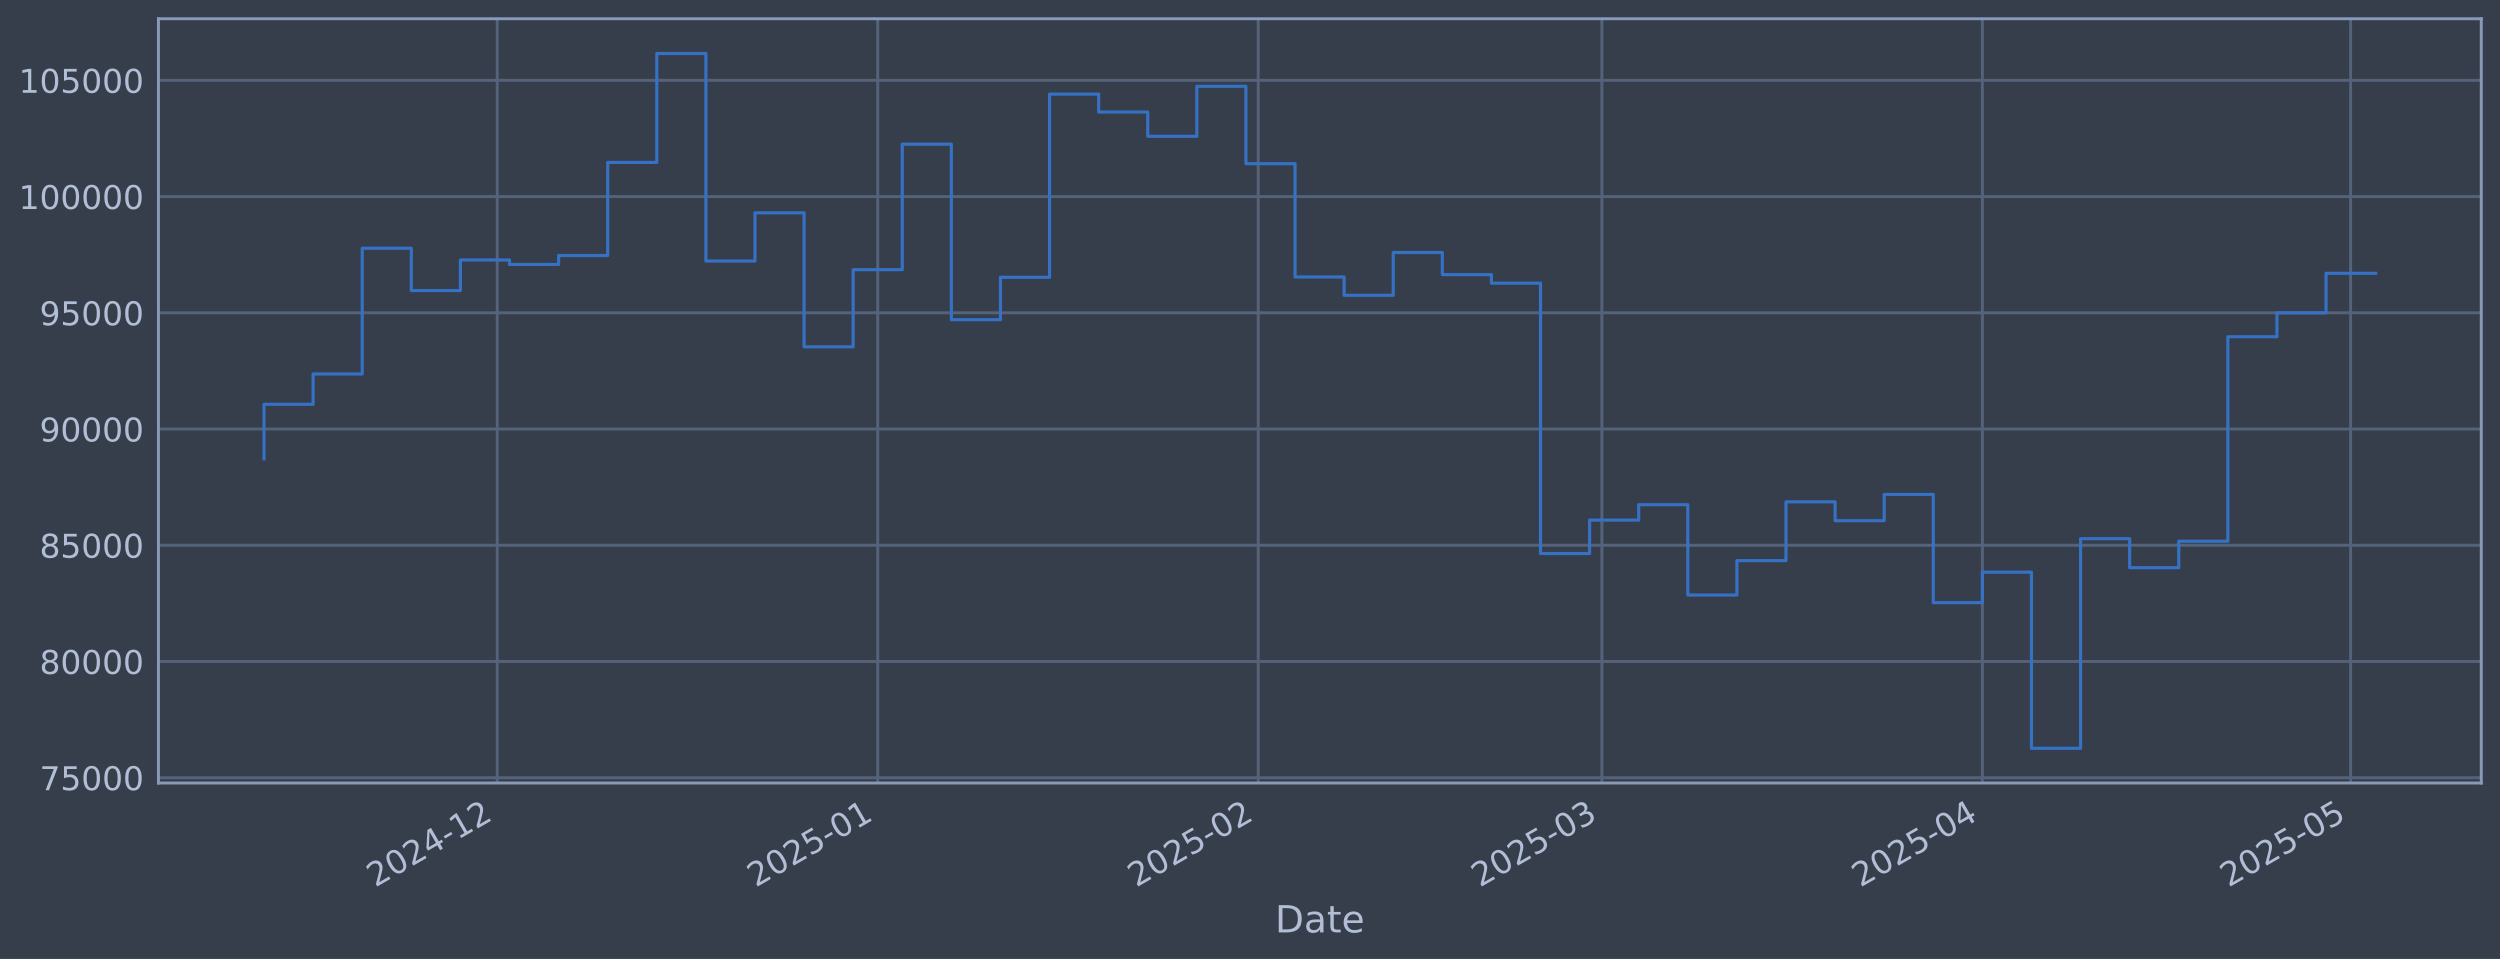
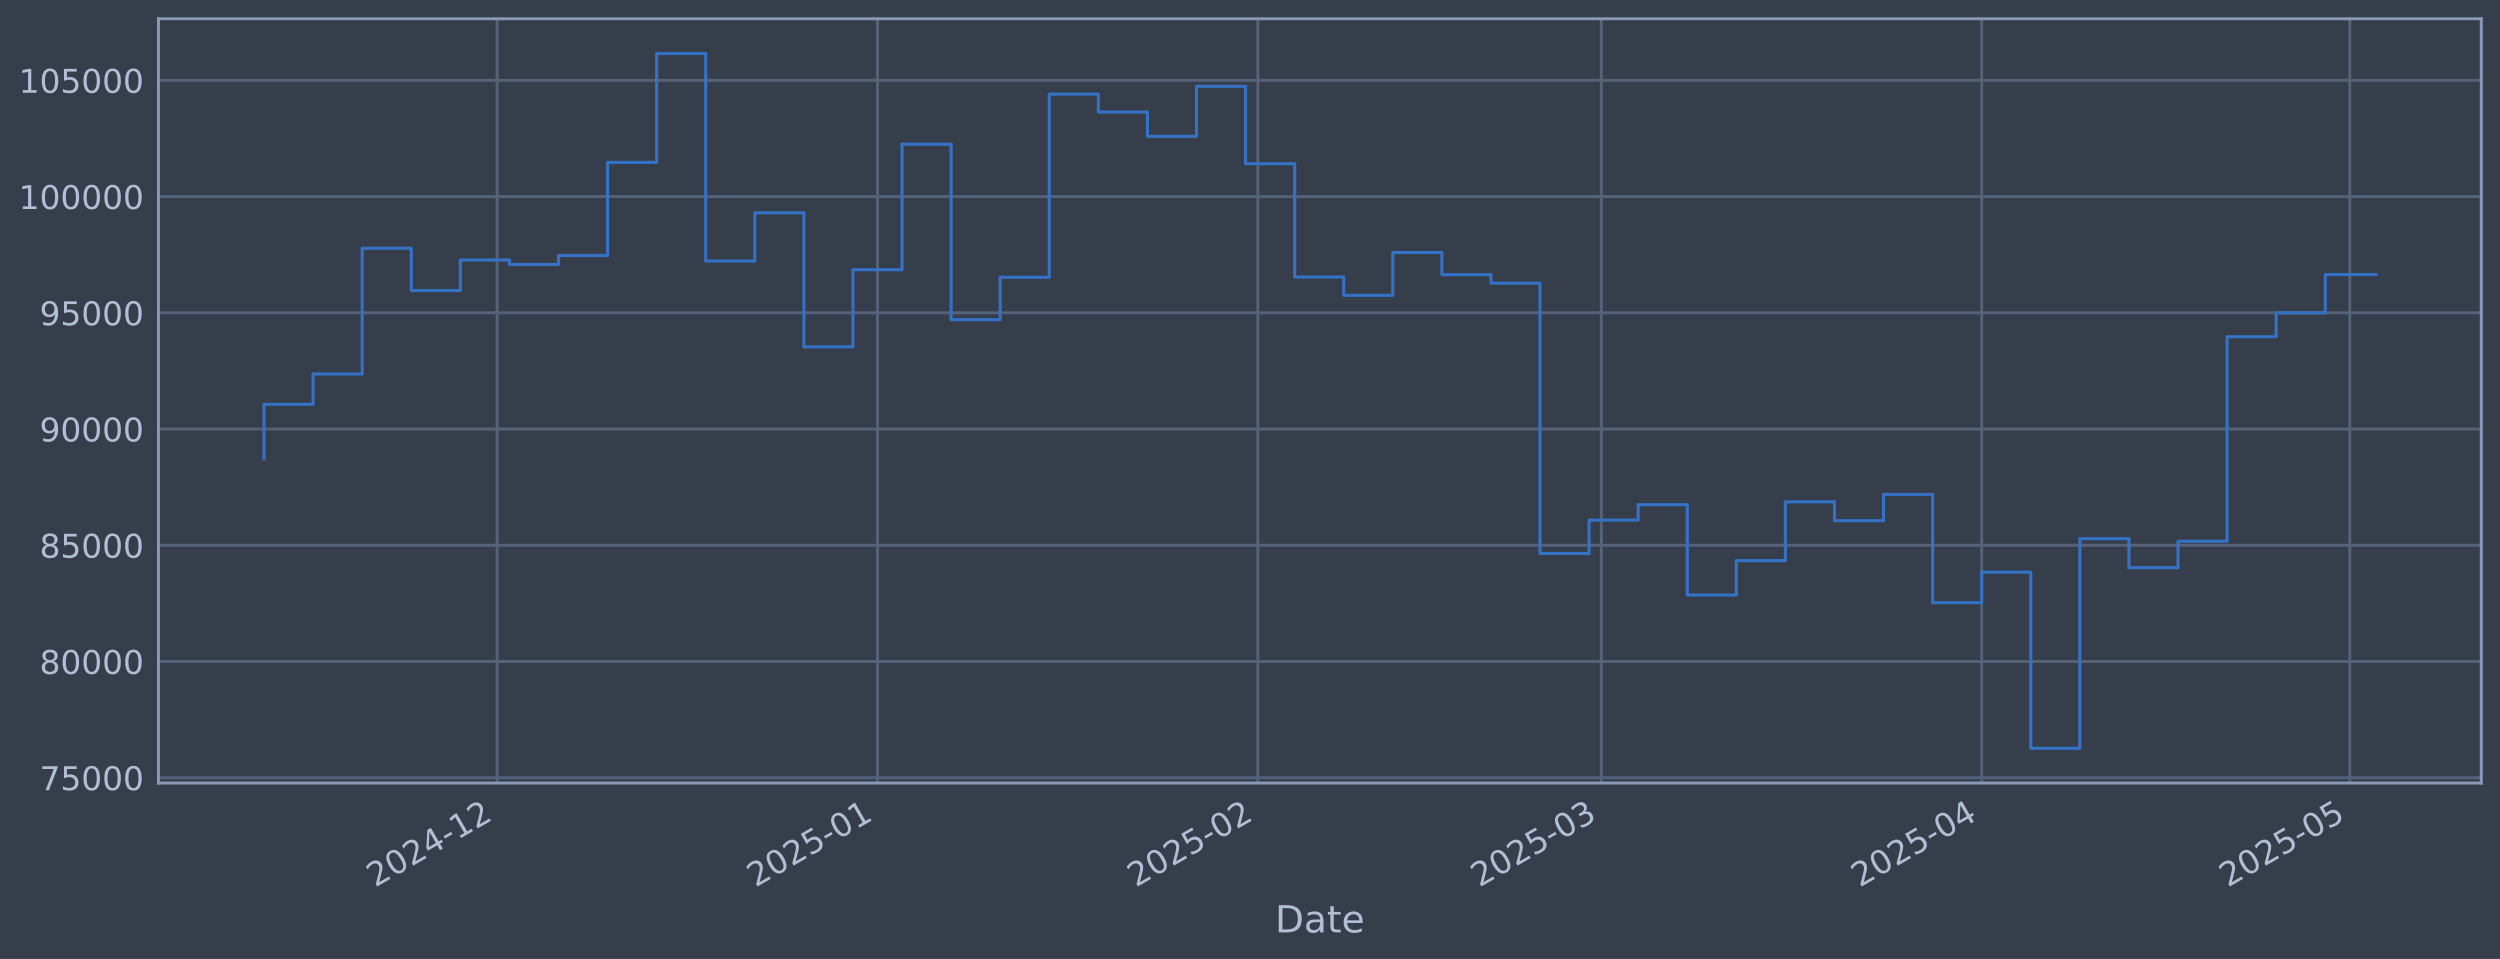
<svg xmlns="http://www.w3.org/2000/svg" xmlns:xlink="http://www.w3.org/1999/xlink" width="960.9pt" height="368.58pt" viewBox="0 0 960.9 368.58" version="1.1">
  <defs>
    <style type="text/css">*{stroke-linejoin: round; stroke-linecap: butt}</style>
  </defs>
  <g id="figure_1">
    <g id="patch_1">
      <path d="M 0 368.58  L 960.9 368.58  L 960.9 0  L 0 0  z " style="fill: #373e4b" />
    </g>
    <g id="axes_1">
      <g id="patch_2">
        <path d="M 60.901 300.96  L 953.701 300.96  L 953.701 7.2  L 60.901 7.2  z " style="fill: #373e4b" />
      </g>
      <g id="matplotlib.axis_1">
        <g id="xtick_1">
          <g id="line2d_1">
-             <path d="M 191.117 300.96  L 191.117 7.2  " clip-path="url(#p5e45736ff3)" style="fill: none; stroke: #546379; stroke-width: 1.12; stroke-linecap: square" />
+             <path d="M 191.082 300.96  L 191.082 7.2  " clip-path="url(#p56244ec108)" style="fill: none; stroke: #546379; stroke-width: 1.12; stroke-linecap: square" />
          </g>
          <g id="line2d_2" />
          <g id="text_1">
-             <g style="fill: #b1bed6" transform="translate(144.2133 341.1745) rotate(-30) scale(0.126 -0.126)">
+             <g style="fill: #b1bed6" transform="translate(144.1789 341.1745) rotate(-30) scale(0.126 -0.126)">
              <defs>
                <path id="DejaVuSans-32" d="M 1228 531  L 3431 531  L 3431 0  L 469 0  L 469 531  Q 828 903 1448 1529  Q 2069 2156 2228 2338  Q 2531 2678 2651 2914  Q 2772 3150 2772 3378  Q 2772 3750 2511 3984  Q 2250 4219 1831 4219  Q 1534 4219 1204 4116  Q 875 4013 500 3803  L 500 4441  Q 881 4594 1212 4672  Q 1544 4750 1819 4750  Q 2544 4750 2975 4387  Q 3406 4025 3406 3419  Q 3406 3131 3298 2873  Q 3191 2616 2906 2266  Q 2828 2175 2409 1742  Q 1991 1309 1228 531  z " transform="scale(0.015625)" />
                <path id="DejaVuSans-30" d="M 2034 4250  Q 1547 4250 1301 3770  Q 1056 3291 1056 2328  Q 1056 1369 1301 889  Q 1547 409 2034 409  Q 2525 409 2770 889  Q 3016 1369 3016 2328  Q 3016 3291 2770 3770  Q 2525 4250 2034 4250  z M 2034 4750  Q 2819 4750 3233 4129  Q 3647 3509 3647 2328  Q 3647 1150 3233 529  Q 2819 -91 2034 -91  Q 1250 -91 836 529  Q 422 1150 422 2328  Q 422 3509 836 4129  Q 1250 4750 2034 4750  z " transform="scale(0.015625)" />
                <path id="DejaVuSans-34" d="M 2419 4116  L 825 1625  L 2419 1625  L 2419 4116  z M 2253 4666  L 3047 4666  L 3047 1625  L 3713 1625  L 3713 1100  L 3047 1100  L 3047 0  L 2419 0  L 2419 1100  L 313 1100  L 313 1709  L 2253 4666  z " transform="scale(0.015625)" />
                <path id="DejaVuSans-2d" d="M 313 2009  L 1997 2009  L 1997 1497  L 313 1497  L 313 2009  z " transform="scale(0.015625)" />
                <path id="DejaVuSans-31" d="M 794 531  L 1825 531  L 1825 4091  L 703 3866  L 703 4441  L 1819 4666  L 2450 4666  L 2450 531  L 3481 531  L 3481 0  L 794 0  L 794 531  z " transform="scale(0.015625)" />
              </defs>
              <use xlink:href="#DejaVuSans-32" />
              <use xlink:href="#DejaVuSans-30" transform="translate(63.62305 0)" />
              <use xlink:href="#DejaVuSans-32" transform="translate(127.2461 0)" />
              <use xlink:href="#DejaVuSans-34" transform="translate(190.8691 0)" />
              <use xlink:href="#DejaVuSans-2d" transform="translate(254.4922 0)" />
              <use xlink:href="#DejaVuSans-31" transform="translate(290.5762 0)" />
              <use xlink:href="#DejaVuSans-32" transform="translate(354.1992 0)" />
            </g>
          </g>
        </g>
        <g id="xtick_2">
          <g id="line2d_3">
-             <path d="M 337.362 300.96  L 337.362 7.2  " clip-path="url(#p5e45736ff3)" style="fill: none; stroke: #546379; stroke-width: 1.12; stroke-linecap: square" />
+             <path d="M 337.271 300.96  L 337.271 7.2  " clip-path="url(#p56244ec108)" style="fill: none; stroke: #546379; stroke-width: 1.12; stroke-linecap: square" />
          </g>
          <g id="line2d_4" />
          <g id="text_2">
-             <g style="fill: #b1bed6" transform="translate(290.4587 341.1745) rotate(-30) scale(0.126 -0.126)">
+             <g style="fill: #b1bed6" transform="translate(290.3681 341.1745) rotate(-30) scale(0.126 -0.126)">
              <defs>
                <path id="DejaVuSans-35" d="M 691 4666  L 3169 4666  L 3169 4134  L 1269 4134  L 1269 2991  Q 1406 3038 1543 3061  Q 1681 3084 1819 3084  Q 2600 3084 3056 2656  Q 3513 2228 3513 1497  Q 3513 744 3044 326  Q 2575 -91 1722 -91  Q 1428 -91 1123 -41  Q 819 9 494 109  L 494 744  Q 775 591 1075 516  Q 1375 441 1709 441  Q 2250 441 2565 725  Q 2881 1009 2881 1497  Q 2881 1984 2565 2268  Q 2250 2553 1709 2553  Q 1456 2553 1204 2497  Q 953 2441 691 2322  L 691 4666  z " transform="scale(0.015625)" />
              </defs>
              <use xlink:href="#DejaVuSans-32" />
              <use xlink:href="#DejaVuSans-30" transform="translate(63.62305 0)" />
              <use xlink:href="#DejaVuSans-32" transform="translate(127.2461 0)" />
              <use xlink:href="#DejaVuSans-35" transform="translate(190.8691 0)" />
              <use xlink:href="#DejaVuSans-2d" transform="translate(254.4922 0)" />
              <use xlink:href="#DejaVuSans-30" transform="translate(290.5762 0)" />
              <use xlink:href="#DejaVuSans-31" transform="translate(354.1992 0)" />
            </g>
          </g>
        </g>
        <g id="xtick_3">
          <g id="line2d_5">
-             <path d="M 483.607 300.96  L 483.607 7.2  " clip-path="url(#p5e45736ff3)" style="fill: none; stroke: #546379; stroke-width: 1.12; stroke-linecap: square" />
+             <path d="M 483.461 300.96  L 483.461 7.2  " clip-path="url(#p56244ec108)" style="fill: none; stroke: #546379; stroke-width: 1.12; stroke-linecap: square" />
          </g>
          <g id="line2d_6" />
          <g id="text_3">
-             <g style="fill: #b1bed6" transform="translate(436.7041 341.1745) rotate(-30) scale(0.126 -0.126)">
+             <g style="fill: #b1bed6" transform="translate(436.5573 341.1745) rotate(-30) scale(0.126 -0.126)">
              <use xlink:href="#DejaVuSans-32" />
              <use xlink:href="#DejaVuSans-30" transform="translate(63.62305 0)" />
              <use xlink:href="#DejaVuSans-32" transform="translate(127.2461 0)" />
              <use xlink:href="#DejaVuSans-35" transform="translate(190.8691 0)" />
              <use xlink:href="#DejaVuSans-2d" transform="translate(254.4922 0)" />
              <use xlink:href="#DejaVuSans-30" transform="translate(290.5762 0)" />
              <use xlink:href="#DejaVuSans-32" transform="translate(354.1992 0)" />
            </g>
          </g>
        </g>
        <g id="xtick_4">
          <g id="line2d_7">
-             <path d="M 615.7 300.96  L 615.7 7.2  " clip-path="url(#p5e45736ff3)" style="fill: none; stroke: #546379; stroke-width: 1.12; stroke-linecap: square" />
+             <path d="M 615.503 300.96  L 615.503 7.2  " clip-path="url(#p56244ec108)" style="fill: none; stroke: #546379; stroke-width: 1.12; stroke-linecap: square" />
          </g>
          <g id="line2d_8" />
          <g id="text_4">
-             <g style="fill: #b1bed6" transform="translate(568.7968 341.1745) rotate(-30) scale(0.126 -0.126)">
+             <g style="fill: #b1bed6" transform="translate(568.5992 341.1745) rotate(-30) scale(0.126 -0.126)">
              <defs>
                <path id="DejaVuSans-33" d="M 2597 2516  Q 3050 2419 3304 2112  Q 3559 1806 3559 1356  Q 3559 666 3084 287  Q 2609 -91 1734 -91  Q 1441 -91 1130 -33  Q 819 25 488 141  L 488 750  Q 750 597 1062 519  Q 1375 441 1716 441  Q 2309 441 2620 675  Q 2931 909 2931 1356  Q 2931 1769 2642 2001  Q 2353 2234 1838 2234  L 1294 2234  L 1294 2753  L 1863 2753  Q 2328 2753 2575 2939  Q 2822 3125 2822 3475  Q 2822 3834 2567 4026  Q 2313 4219 1838 4219  Q 1578 4219 1281 4162  Q 984 4106 628 3988  L 628 4550  Q 988 4650 1302 4700  Q 1616 4750 1894 4750  Q 2613 4750 3031 4423  Q 3450 4097 3450 3541  Q 3450 3153 3228 2886  Q 3006 2619 2597 2516  z " transform="scale(0.015625)" />
              </defs>
              <use xlink:href="#DejaVuSans-32" />
              <use xlink:href="#DejaVuSans-30" transform="translate(63.62305 0)" />
              <use xlink:href="#DejaVuSans-32" transform="translate(127.2461 0)" />
              <use xlink:href="#DejaVuSans-35" transform="translate(190.8691 0)" />
              <use xlink:href="#DejaVuSans-2d" transform="translate(254.4922 0)" />
              <use xlink:href="#DejaVuSans-30" transform="translate(290.5762 0)" />
              <use xlink:href="#DejaVuSans-33" transform="translate(354.1992 0)" />
            </g>
          </g>
        </g>
        <g id="xtick_5">
          <g id="line2d_9">
-             <path d="M 761.945 300.96  L 761.945 7.2  " clip-path="url(#p5e45736ff3)" style="fill: none; stroke: #546379; stroke-width: 1.12; stroke-linecap: square" />
+             <path d="M 761.692 300.96  L 761.692 7.2  " clip-path="url(#p56244ec108)" style="fill: none; stroke: #546379; stroke-width: 1.12; stroke-linecap: square" />
          </g>
          <g id="line2d_10" />
          <g id="text_5">
-             <g style="fill: #b1bed6" transform="translate(715.0422 341.1745) rotate(-30) scale(0.126 -0.126)">
+             <g style="fill: #b1bed6" transform="translate(714.7885 341.1745) rotate(-30) scale(0.126 -0.126)">
              <use xlink:href="#DejaVuSans-32" />
              <use xlink:href="#DejaVuSans-30" transform="translate(63.62305 0)" />
              <use xlink:href="#DejaVuSans-32" transform="translate(127.2461 0)" />
              <use xlink:href="#DejaVuSans-35" transform="translate(190.8691 0)" />
              <use xlink:href="#DejaVuSans-2d" transform="translate(254.4922 0)" />
              <use xlink:href="#DejaVuSans-30" transform="translate(290.5762 0)" />
              <use xlink:href="#DejaVuSans-34" transform="translate(354.1992 0)" />
            </g>
          </g>
        </g>
        <g id="xtick_6">
          <g id="line2d_11">
-             <path d="M 903.473 300.96  L 903.473 7.2  " clip-path="url(#p5e45736ff3)" style="fill: none; stroke: #546379; stroke-width: 1.12; stroke-linecap: square" />
+             <path d="M 903.165 300.96  L 903.165 7.2  " clip-path="url(#p56244ec108)" style="fill: none; stroke: #546379; stroke-width: 1.12; stroke-linecap: square" />
          </g>
          <g id="line2d_12" />
          <g id="text_6">
-             <g style="fill: #b1bed6" transform="translate(856.57 341.1745) rotate(-30) scale(0.126 -0.126)">
+             <g style="fill: #b1bed6" transform="translate(856.2619 341.1745) rotate(-30) scale(0.126 -0.126)">
              <use xlink:href="#DejaVuSans-32" />
              <use xlink:href="#DejaVuSans-30" transform="translate(63.62305 0)" />
              <use xlink:href="#DejaVuSans-32" transform="translate(127.2461 0)" />
              <use xlink:href="#DejaVuSans-35" transform="translate(190.8691 0)" />
              <use xlink:href="#DejaVuSans-2d" transform="translate(254.4922 0)" />
              <use xlink:href="#DejaVuSans-30" transform="translate(290.5762 0)" />
              <use xlink:href="#DejaVuSans-35" transform="translate(354.1992 0)" />
            </g>
          </g>
        </g>
        <g id="text_7">
          <g style="fill: #b1bed6" transform="translate(490.0914 358.3856) scale(0.144 -0.144)">
            <defs>
              <path id="DejaVuSans-44" d="M 1259 4147  L 1259 519  L 2022 519  Q 2988 519 3436 956  Q 3884 1394 3884 2338  Q 3884 3275 3436 3711  Q 2988 4147 2022 4147  L 1259 4147  z M 628 4666  L 1925 4666  Q 3281 4666 3915 4102  Q 4550 3538 4550 2338  Q 4550 1131 3912 565  Q 3275 0 1925 0  L 628 0  L 628 4666  z " transform="scale(0.015625)" />
              <path id="DejaVuSans-61" d="M 2194 1759  Q 1497 1759 1228 1600  Q 959 1441 959 1056  Q 959 750 1161 570  Q 1363 391 1709 391  Q 2188 391 2477 730  Q 2766 1069 2766 1631  L 2766 1759  L 2194 1759  z M 3341 1997  L 3341 0  L 2766 0  L 2766 531  Q 2569 213 2275 61  Q 1981 -91 1556 -91  Q 1019 -91 701 211  Q 384 513 384 1019  Q 384 1609 779 1909  Q 1175 2209 1959 2209  L 2766 2209  L 2766 2266  Q 2766 2663 2505 2880  Q 2244 3097 1772 3097  Q 1472 3097 1187 3025  Q 903 2953 641 2809  L 641 3341  Q 956 3463 1253 3523  Q 1550 3584 1831 3584  Q 2591 3584 2966 3190  Q 3341 2797 3341 1997  z " transform="scale(0.015625)" />
              <path id="DejaVuSans-74" d="M 1172 4494  L 1172 3500  L 2356 3500  L 2356 3053  L 1172 3053  L 1172 1153  Q 1172 725 1289 603  Q 1406 481 1766 481  L 2356 481  L 2356 0  L 1766 0  Q 1100 0 847 248  Q 594 497 594 1153  L 594 3053  L 172 3053  L 172 3500  L 594 3500  L 594 4494  L 1172 4494  z " transform="scale(0.015625)" />
              <path id="DejaVuSans-65" d="M 3597 1894  L 3597 1613  L 953 1613  Q 991 1019 1311 708  Q 1631 397 2203 397  Q 2534 397 2845 478  Q 3156 559 3463 722  L 3463 178  Q 3153 47 2828 -22  Q 2503 -91 2169 -91  Q 1331 -91 842 396  Q 353 884 353 1716  Q 353 2575 817 3079  Q 1281 3584 2069 3584  Q 2775 3584 3186 3129  Q 3597 2675 3597 1894  z M 3022 2063  Q 3016 2534 2758 2815  Q 2500 3097 2075 3097  Q 1594 3097 1305 2825  Q 1016 2553 972 2059  L 3022 2063  z " transform="scale(0.015625)" />
            </defs>
            <use xlink:href="#DejaVuSans-44" />
            <use xlink:href="#DejaVuSans-61" transform="translate(77.00195 0)" />
            <use xlink:href="#DejaVuSans-74" transform="translate(138.2812 0)" />
            <use xlink:href="#DejaVuSans-65" transform="translate(177.4902 0)" />
          </g>
        </g>
      </g>
      <g id="matplotlib.axis_2">
        <g id="ytick_1">
          <g id="line2d_13">
-             <path d="M 60.901 298.924  L 953.701 298.924  " clip-path="url(#p5e45736ff3)" style="fill: none; stroke: #546379; stroke-width: 1.12; stroke-linecap: square" />
+             <path d="M 60.901 298.924  L 953.701 298.924  " clip-path="url(#p56244ec108)" style="fill: none; stroke: #546379; stroke-width: 1.12; stroke-linecap: square" />
          </g>
          <g id="line2d_14" />
          <g id="text_8">
            <g style="fill: #b1bed6" transform="translate(15.21675 303.7108) scale(0.126 -0.126)">
              <defs>
                <path id="DejaVuSans-37" d="M 525 4666  L 3525 4666  L 3525 4397  L 1831 0  L 1172 0  L 2766 4134  L 525 4134  L 525 4666  z " transform="scale(0.015625)" />
              </defs>
              <use xlink:href="#DejaVuSans-37" />
              <use xlink:href="#DejaVuSans-35" transform="translate(63.62305 0)" />
              <use xlink:href="#DejaVuSans-30" transform="translate(127.2461 0)" />
              <use xlink:href="#DejaVuSans-30" transform="translate(190.8691 0)" />
              <use xlink:href="#DejaVuSans-30" transform="translate(254.4922 0)" />
            </g>
          </g>
        </g>
        <g id="ytick_2">
          <g id="line2d_15">
-             <path d="M 60.901 254.25  L 953.701 254.25  " clip-path="url(#p5e45736ff3)" style="fill: none; stroke: #546379; stroke-width: 1.12; stroke-linecap: square" />
+             <path d="M 60.901 254.25  L 953.701 254.25  " clip-path="url(#p56244ec108)" style="fill: none; stroke: #546379; stroke-width: 1.12; stroke-linecap: square" />
          </g>
          <g id="line2d_16" />
          <g id="text_9">
            <g style="fill: #b1bed6" transform="translate(15.21675 259.037) scale(0.126 -0.126)">
              <defs>
                <path id="DejaVuSans-38" d="M 2034 2216  Q 1584 2216 1326 1975  Q 1069 1734 1069 1313  Q 1069 891 1326 650  Q 1584 409 2034 409  Q 2484 409 2743 651  Q 3003 894 3003 1313  Q 3003 1734 2745 1975  Q 2488 2216 2034 2216  z M 1403 2484  Q 997 2584 770 2862  Q 544 3141 544 3541  Q 544 4100 942 4425  Q 1341 4750 2034 4750  Q 2731 4750 3128 4425  Q 3525 4100 3525 3541  Q 3525 3141 3298 2862  Q 3072 2584 2669 2484  Q 3125 2378 3379 2068  Q 3634 1759 3634 1313  Q 3634 634 3220 271  Q 2806 -91 2034 -91  Q 1263 -91 848 271  Q 434 634 434 1313  Q 434 1759 690 2068  Q 947 2378 1403 2484  z M 1172 3481  Q 1172 3119 1398 2916  Q 1625 2713 2034 2713  Q 2441 2713 2670 2916  Q 2900 3119 2900 3481  Q 2900 3844 2670 4047  Q 2441 4250 2034 4250  Q 1625 4250 1398 4047  Q 1172 3844 1172 3481  z " transform="scale(0.015625)" />
              </defs>
              <use xlink:href="#DejaVuSans-38" />
              <use xlink:href="#DejaVuSans-30" transform="translate(63.62305 0)" />
              <use xlink:href="#DejaVuSans-30" transform="translate(127.2461 0)" />
              <use xlink:href="#DejaVuSans-30" transform="translate(190.8691 0)" />
              <use xlink:href="#DejaVuSans-30" transform="translate(254.4922 0)" />
            </g>
          </g>
        </g>
        <g id="ytick_3">
          <g id="line2d_17">
-             <path d="M 60.901 209.576  L 953.701 209.576  " clip-path="url(#p5e45736ff3)" style="fill: none; stroke: #546379; stroke-width: 1.12; stroke-linecap: square" />
+             <path d="M 60.901 209.576  L 953.701 209.576  " clip-path="url(#p56244ec108)" style="fill: none; stroke: #546379; stroke-width: 1.12; stroke-linecap: square" />
          </g>
          <g id="line2d_18" />
          <g id="text_10">
            <g style="fill: #b1bed6" transform="translate(15.21675 214.3633) scale(0.126 -0.126)">
              <use xlink:href="#DejaVuSans-38" />
              <use xlink:href="#DejaVuSans-35" transform="translate(63.62305 0)" />
              <use xlink:href="#DejaVuSans-30" transform="translate(127.2461 0)" />
              <use xlink:href="#DejaVuSans-30" transform="translate(190.8691 0)" />
              <use xlink:href="#DejaVuSans-30" transform="translate(254.4922 0)" />
            </g>
          </g>
        </g>
        <g id="ytick_4">
          <g id="line2d_19">
-             <path d="M 60.901 164.903  L 953.701 164.903  " clip-path="url(#p5e45736ff3)" style="fill: none; stroke: #546379; stroke-width: 1.12; stroke-linecap: square" />
+             <path d="M 60.901 164.903  L 953.701 164.903  " clip-path="url(#p56244ec108)" style="fill: none; stroke: #546379; stroke-width: 1.12; stroke-linecap: square" />
          </g>
          <g id="line2d_20" />
          <g id="text_11">
            <g style="fill: #b1bed6" transform="translate(15.21675 169.6896) scale(0.126 -0.126)">
              <defs>
                <path id="DejaVuSans-39" d="M 703 97  L 703 672  Q 941 559 1184 500  Q 1428 441 1663 441  Q 2288 441 2617 861  Q 2947 1281 2994 2138  Q 2813 1869 2534 1725  Q 2256 1581 1919 1581  Q 1219 1581 811 2004  Q 403 2428 403 3163  Q 403 3881 828 4315  Q 1253 4750 1959 4750  Q 2769 4750 3195 4129  Q 3622 3509 3622 2328  Q 3622 1225 3098 567  Q 2575 -91 1691 -91  Q 1453 -91 1209 -44  Q 966 3 703 97  z M 1959 2075  Q 2384 2075 2632 2365  Q 2881 2656 2881 3163  Q 2881 3666 2632 3958  Q 2384 4250 1959 4250  Q 1534 4250 1286 3958  Q 1038 3666 1038 3163  Q 1038 2656 1286 2365  Q 1534 2075 1959 2075  z " transform="scale(0.015625)" />
              </defs>
              <use xlink:href="#DejaVuSans-39" />
              <use xlink:href="#DejaVuSans-30" transform="translate(63.62305 0)" />
              <use xlink:href="#DejaVuSans-30" transform="translate(127.2461 0)" />
              <use xlink:href="#DejaVuSans-30" transform="translate(190.8691 0)" />
              <use xlink:href="#DejaVuSans-30" transform="translate(254.4922 0)" />
            </g>
          </g>
        </g>
        <g id="ytick_5">
          <g id="line2d_21">
-             <path d="M 60.901 120.229  L 953.701 120.229  " clip-path="url(#p5e45736ff3)" style="fill: none; stroke: #546379; stroke-width: 1.12; stroke-linecap: square" />
+             <path d="M 60.901 120.229  L 953.701 120.229  " clip-path="url(#p56244ec108)" style="fill: none; stroke: #546379; stroke-width: 1.12; stroke-linecap: square" />
          </g>
          <g id="line2d_22" />
          <g id="text_12">
            <g style="fill: #b1bed6" transform="translate(15.21675 125.0159) scale(0.126 -0.126)">
              <use xlink:href="#DejaVuSans-39" />
              <use xlink:href="#DejaVuSans-35" transform="translate(63.62305 0)" />
              <use xlink:href="#DejaVuSans-30" transform="translate(127.2461 0)" />
              <use xlink:href="#DejaVuSans-30" transform="translate(190.8691 0)" />
              <use xlink:href="#DejaVuSans-30" transform="translate(254.4922 0)" />
            </g>
          </g>
        </g>
        <g id="ytick_6">
          <g id="line2d_23">
-             <path d="M 60.901 75.555  L 953.701 75.555  " clip-path="url(#p5e45736ff3)" style="fill: none; stroke: #546379; stroke-width: 1.12; stroke-linecap: square" />
+             <path d="M 60.901 75.555  L 953.701 75.555  " clip-path="url(#p56244ec108)" style="fill: none; stroke: #546379; stroke-width: 1.12; stroke-linecap: square" />
          </g>
          <g id="line2d_24" />
          <g id="text_13">
            <g style="fill: #b1bed6" transform="translate(7.2 80.34213) scale(0.126 -0.126)">
              <use xlink:href="#DejaVuSans-31" />
              <use xlink:href="#DejaVuSans-30" transform="translate(63.62305 0)" />
              <use xlink:href="#DejaVuSans-30" transform="translate(127.2461 0)" />
              <use xlink:href="#DejaVuSans-30" transform="translate(190.8691 0)" />
              <use xlink:href="#DejaVuSans-30" transform="translate(254.4922 0)" />
              <use xlink:href="#DejaVuSans-30" transform="translate(318.1152 0)" />
            </g>
          </g>
        </g>
        <g id="ytick_7">
          <g id="line2d_25">
-             <path d="M 60.901 30.881  L 953.701 30.881  " clip-path="url(#p5e45736ff3)" style="fill: none; stroke: #546379; stroke-width: 1.12; stroke-linecap: square" />
+             <path d="M 60.901 30.881  L 953.701 30.881  " clip-path="url(#p56244ec108)" style="fill: none; stroke: #546379; stroke-width: 1.12; stroke-linecap: square" />
          </g>
          <g id="line2d_26" />
          <g id="text_14">
            <g style="fill: #b1bed6" transform="translate(7.2 35.6684) scale(0.126 -0.126)">
              <use xlink:href="#DejaVuSans-31" />
              <use xlink:href="#DejaVuSans-30" transform="translate(63.62305 0)" />
              <use xlink:href="#DejaVuSans-35" transform="translate(127.2461 0)" />
              <use xlink:href="#DejaVuSans-30" transform="translate(190.8691 0)" />
              <use xlink:href="#DejaVuSans-30" transform="translate(254.4922 0)" />
              <use xlink:href="#DejaVuSans-30" transform="translate(318.1152 0)" />
            </g>
          </g>
        </g>
      </g>
      <g id="line2d_27">
-         <path d="M 101.482 176.341  L 101.482 155.403  L 120.353 155.403  L 120.353 143.732  L 139.223 143.732  L 139.223 95.418  L 158.093 95.418  L 158.093 111.678  L 176.964 111.678  L 176.964 99.915  L 195.834 99.915  L 195.834 101.649  L 214.705 101.649  L 214.705 98.2  L 233.575 98.2  L 233.575 62.443  L 252.445 62.443  L 252.445 20.553  L 271.316 20.553  L 271.316 100.335  L 290.186 100.335  L 290.186 81.808  L 309.056 81.808  L 309.056 133.306  L 327.927 133.306  L 327.927 103.667  L 346.797 103.667  L 346.797 55.422  L 365.668 55.422  L 365.668 122.885  L 384.538 122.885  L 384.538 106.584  L 403.408 106.584  L 403.408 36.163  L 422.279 36.163  L 422.279 43.059  L 441.149 43.059  L 441.149 52.391  L 460.019 52.391  L 460.019 33.169  L 478.89 33.169  L 478.89 62.915  L 497.76 62.915  L 497.76 106.463  L 516.631 106.463  L 516.631 113.51  L 535.501 113.51  L 535.501 97.056  L 554.371 97.056  L 554.371 105.551  L 573.242 105.551  L 573.242 108.839  L 592.112 108.839  L 592.112 212.74  L 610.982 212.74  L 610.982 199.911  L 629.853 199.911  L 629.853 193.981  L 648.723 193.981  L 648.723 228.703  L 667.594 228.703  L 667.594 215.477  L 686.464 215.477  L 686.464 192.89  L 705.334 192.89  L 705.334 200.132  L 724.205 200.132  L 724.205 190.029  L 743.075 190.029  L 743.075 231.635  L 761.945 231.635  L 761.945 219.923  L 780.816 219.923  L 780.816 287.607  L 799.686 287.607  L 799.686 207.045  L 818.557 207.045  L 818.557 218.211  L 837.427 218.211  L 837.427 208.034  L 856.297 208.034  L 856.297 129.425  L 875.168 129.425  L 875.168 120.245  L 894.038 120.245  L 894.038 105.041  L 913.119 105.041  " clip-path="url(#p5e45736ff3)" style="fill: none; stroke: #3572c6; stroke-width: 1.2; stroke-linecap: square" />
+         <path d="M 101.482 176.341  L 101.482 155.403  L 120.345 155.403  L 120.345 143.732  L 139.209 143.732  L 139.209 95.418  L 158.072 95.418  L 158.072 111.678  L 176.935 111.678  L 176.935 99.915  L 195.798 99.915  L 195.798 101.649  L 214.661 101.649  L 214.661 98.2  L 233.524 98.2  L 233.524 62.443  L 252.387 62.443  L 252.387 20.553  L 271.25 20.553  L 271.25 100.335  L 290.114 100.335  L 290.114 81.808  L 308.977 81.808  L 308.977 133.306  L 327.84 133.306  L 327.84 103.667  L 346.703 103.667  L 346.703 55.422  L 365.566 55.422  L 365.566 122.885  L 384.429 122.885  L 384.429 106.584  L 403.292 106.584  L 403.292 36.163  L 422.155 36.163  L 422.155 43.059  L 441.019 43.059  L 441.019 52.391  L 459.882 52.391  L 459.882 33.169  L 478.745 33.169  L 478.745 62.915  L 497.608 62.915  L 497.608 106.463  L 516.471 106.463  L 516.471 113.51  L 535.334 113.51  L 535.334 97.056  L 554.197 97.056  L 554.197 105.551  L 573.06 105.551  L 573.06 108.839  L 591.924 108.839  L 591.924 212.74  L 610.787 212.74  L 610.787 199.911  L 629.65 199.911  L 629.65 193.981  L 648.513 193.981  L 648.513 228.703  L 667.376 228.703  L 667.376 215.477  L 686.239 215.477  L 686.239 192.89  L 705.102 192.89  L 705.102 200.132  L 723.965 200.132  L 723.965 190.029  L 742.829 190.029  L 742.829 231.635  L 761.692 231.635  L 761.692 219.923  L 780.555 219.923  L 780.555 287.607  L 799.418 287.607  L 799.418 207.045  L 818.281 207.045  L 818.281 218.211  L 837.144 218.211  L 837.144 208.034  L 856.007 208.034  L 856.007 129.425  L 874.87 129.425  L 874.87 120.245  L 893.734 120.245  L 893.734 105.536  L 913.119 105.536  " clip-path="url(#p56244ec108)" style="fill: none; stroke: #3572c6; stroke-width: 1.2; stroke-linecap: square" />
      </g>
      <g id="patch_3">
        <path d="M 60.901 300.96  L 60.901 7.2  " style="fill: none; stroke: #899ab8; stroke-width: 1.12; stroke-linejoin: miter; stroke-linecap: square" />
      </g>
      <g id="patch_4">
        <path d="M 953.701 300.96  L 953.701 7.2  " style="fill: none; stroke: #899ab8; stroke-width: 1.12; stroke-linejoin: miter; stroke-linecap: square" />
      </g>
      <g id="patch_5">
        <path d="M 60.901 300.96  L 953.701 300.96  " style="fill: none; stroke: #899ab8; stroke-width: 1.12; stroke-linejoin: miter; stroke-linecap: square" />
      </g>
      <g id="patch_6">
        <path d="M 60.901 7.2  L 953.701 7.2  " style="fill: none; stroke: #899ab8; stroke-width: 1.12; stroke-linejoin: miter; stroke-linecap: square" />
      </g>
    </g>
  </g>
  <defs>
-     <clipPath id="p5e45736ff3">
+     <clipPath id="p56244ec108">
      <rect x="60.901" y="7.2" width="892.8" height="293.76" />
    </clipPath>
  </defs>
</svg>
